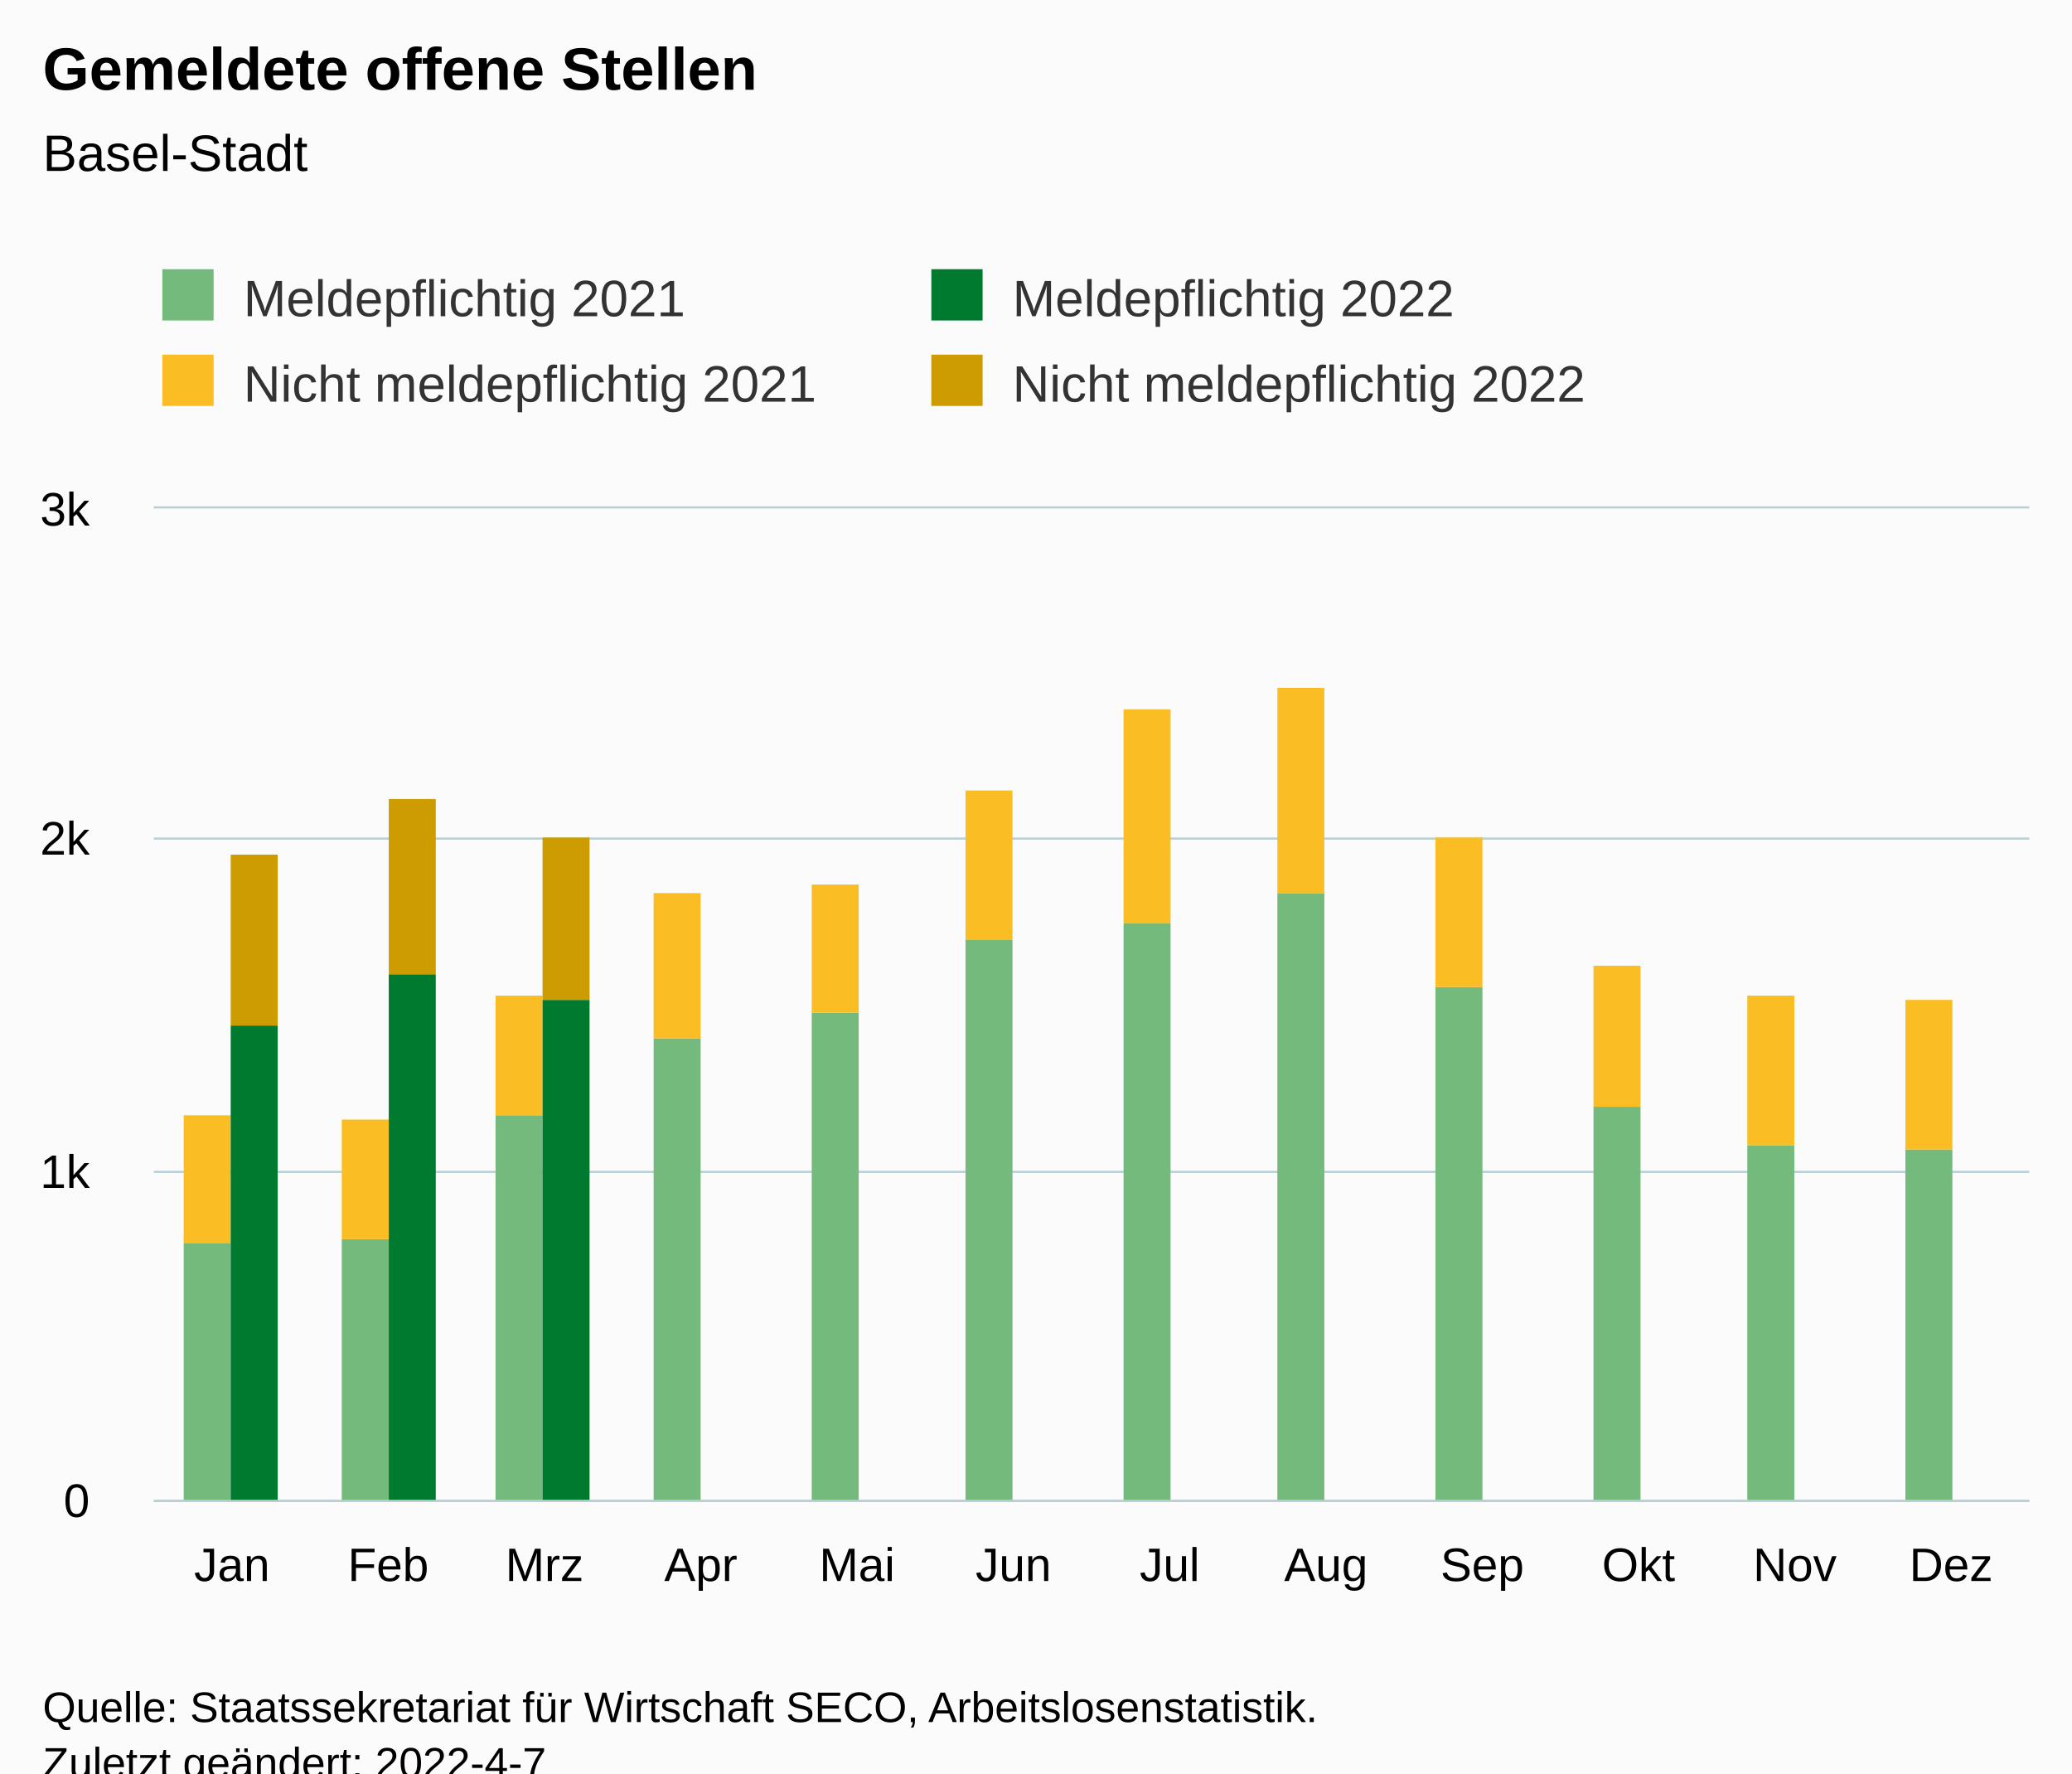
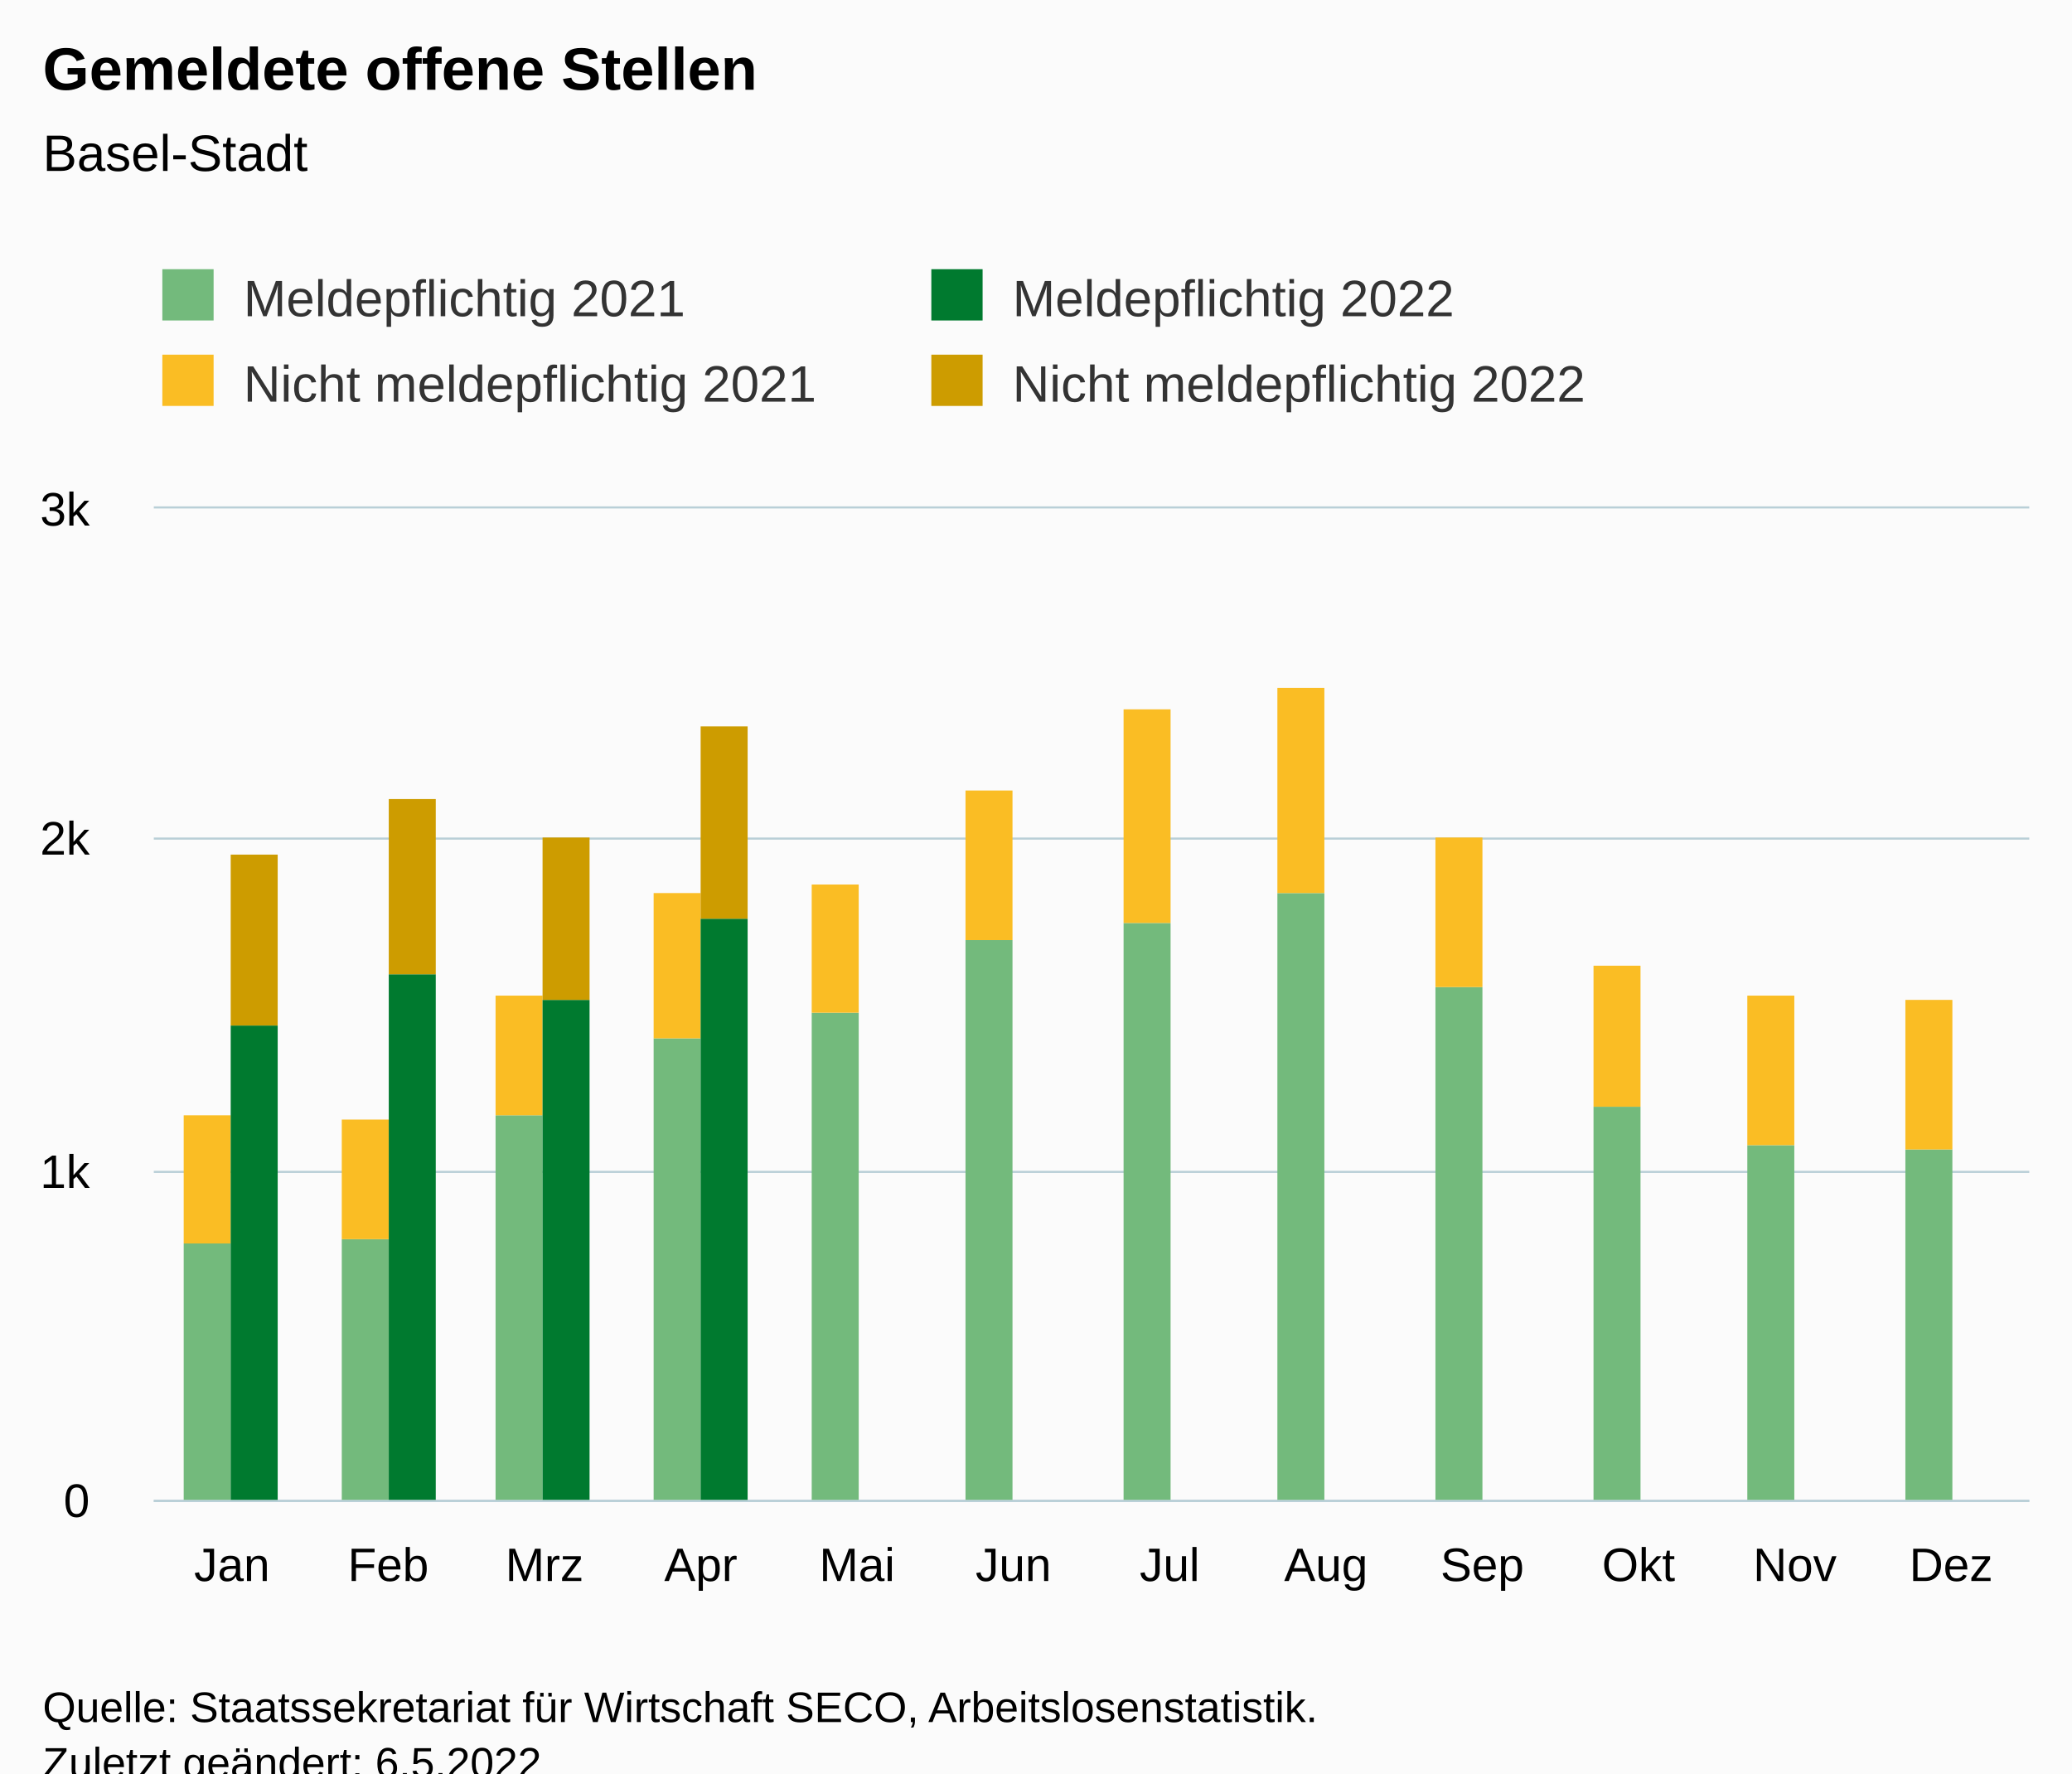
<svg xmlns="http://www.w3.org/2000/svg" version="1.1" class="highcharts-root" style="font-family:Arial;font-size:12px;" viewBox="0 0 485 415">
  <defs>
-     <clipPath id="highcharts-0w5nvkr-55-">
+     <clipPath id="highcharts-ll1cvp9-55-">
      <rect x="0" y="0" width="439" height="232" fill="none" />
    </clipPath>
-     <clipPath id="highcharts-0w5nvkr-68-">
+     <clipPath id="highcharts-ll1cvp9-68-">
      <rect x="0" y="0" width="439" height="232" fill="none" />
    </clipPath>
-     <clipPath id="highcharts-0w5nvkr-105-">
+     <clipPath id="highcharts-ll1cvp9-105-">
      <rect x="36" y="119" width="439" height="232" fill="none" />
    </clipPath>
  </defs>
  <rect fill="#fbfbfb" class="highcharts-background" x="0" y="0" width="485" height="428" rx="0" ry="0" />
  <rect fill="none" class="highcharts-plot-background" x="36" y="119" width="439" height="232" />
  <g class="highcharts-pane-group" data-z-index="0" />
  <g class="highcharts-grid highcharts-xaxis-grid" data-z-index="1">
    <path fill="none" data-z-index="1" class="highcharts-grid-line" d="M 72.5 119 L 72.5 351" opacity="1" />
    <path fill="none" data-z-index="1" class="highcharts-grid-line" d="M 108.5 119 L 108.5 351" opacity="1" />
    <path fill="none" data-z-index="1" class="highcharts-grid-line" d="M 145.5 119 L 145.5 351" opacity="1" />
    <path fill="none" data-z-index="1" class="highcharts-grid-line" d="M 181.5 119 L 181.5 351" opacity="1" />
    <path fill="none" data-z-index="1" class="highcharts-grid-line" d="M 218.5 119 L 218.5 351" opacity="1" />
    <path fill="none" data-z-index="1" class="highcharts-grid-line" d="M 255.5 119 L 255.5 351" opacity="1" />
    <path fill="none" data-z-index="1" class="highcharts-grid-line" d="M 291.5 119 L 291.5 351" opacity="1" />
    <path fill="none" data-z-index="1" class="highcharts-grid-line" d="M 328.5 119 L 328.5 351" opacity="1" />
    <path fill="none" data-z-index="1" class="highcharts-grid-line" d="M 364.5 119 L 364.5 351" opacity="1" />
    <path fill="none" data-z-index="1" class="highcharts-grid-line" d="M 401.5 119 L 401.5 351" opacity="1" />
    <path fill="none" data-z-index="1" class="highcharts-grid-line" d="M 437.5 119 L 437.5 351" opacity="1" />
    <path fill="none" data-z-index="1" class="highcharts-grid-line" d="M 474.5 119 L 474.5 351" opacity="1" />
    <path fill="none" data-z-index="1" class="highcharts-grid-line" d="M 35.5 119 L 35.5 351" opacity="1" />
  </g>
  <g class="highcharts-grid highcharts-yaxis-grid" data-z-index="1">
    <path fill="none" stroke="#B9CFD7" stroke-width="0.5" data-z-index="1" class="highcharts-grid-line" d="M 36 351.25 L 475 351.25" opacity="1" />
    <path fill="none" stroke="#B9CFD7" stroke-width="0.5" data-z-index="1" class="highcharts-grid-line" d="M 36 274.25 L 475 274.25" opacity="1" />
    <path fill="none" stroke="#B9CFD7" stroke-width="0.5" data-z-index="1" class="highcharts-grid-line" d="M 36 196.25 L 475 196.25" opacity="1" />
    <path fill="none" stroke="#B9CFD7" stroke-width="0.5" data-z-index="1" class="highcharts-grid-line" d="M 36 118.75 L 475 118.75" opacity="1" />
  </g>
  <rect fill="none" class="highcharts-plot-border" data-z-index="1" x="36" y="119" width="439" height="232" />
  <g class="highcharts-axis highcharts-xaxis" data-z-index="2">
    <path fill="none" class="highcharts-axis-line" stroke="#B9CFD7" stroke-width="0.5" data-z-index="7" d="M 36 351.25 L 475 351.25" />
  </g>
  <g class="highcharts-axis highcharts-yaxis" data-z-index="2">
    <path fill="none" class="highcharts-axis-line" data-z-index="7" d="M 36 119 L 36 351" />
  </g>
  <g class="highcharts-series-group" data-z-index="3">
-     <g class="highcharts-series highcharts-series-0 highcharts-column-series" data-z-index="0.1" opacity="1" transform="translate(36,119) scale(1 1)" clip-path="url(#highcharts-0w5nvkr-68-)">
+     <g class="highcharts-series highcharts-series-0 highcharts-column-series" data-z-index="0.1" opacity="1" transform="translate(36,119) scale(1 1)" clip-path="url(#highcharts-ll1cvp9-68-)">
      <rect x="7" y="172" width="11" height="61" fill="rgb(115, 186, 124)" opacity="1" class="highcharts-point" />
      <rect x="44" y="171" width="11" height="62" fill="rgb(115, 186, 124)" opacity="1" class="highcharts-point" />
      <rect x="80" y="142" width="11" height="91" fill="rgb(115, 186, 124)" opacity="1" class="highcharts-point" />
      <rect x="117" y="124" width="11" height="109" fill="rgb(115, 186, 124)" opacity="1" class="highcharts-point" />
      <rect x="154" y="118" width="11" height="115" fill="rgb(115, 186, 124)" opacity="1" class="highcharts-point" />
      <rect x="190" y="101" width="11" height="132" fill="rgb(115, 186, 124)" opacity="1" class="highcharts-point" />
      <rect x="227" y="97" width="11" height="136" fill="rgb(115, 186, 124)" opacity="1" class="highcharts-point" />
      <rect x="263" y="90" width="11" height="143" fill="rgb(115, 186, 124)" opacity="1" class="highcharts-point" />
      <rect x="300" y="112" width="11" height="121" fill="rgb(115, 186, 124)" opacity="1" class="highcharts-point" />
      <rect x="337" y="140" width="11" height="93" fill="rgb(115, 186, 124)" opacity="1" class="highcharts-point" />
      <rect x="373" y="149" width="11" height="84" fill="rgb(115, 186, 124)" opacity="1" class="highcharts-point" />
      <rect x="410" y="150" width="11" height="83" fill="rgb(115, 186, 124)" opacity="1" class="highcharts-point" />
    </g>
    <g class="highcharts-markers highcharts-series-0 highcharts-column-series" data-z-index="0.1" opacity="1" transform="translate(36,119) scale(1 1)" clip-path="none" />
-     <g class="highcharts-series highcharts-series-1 highcharts-column-series" data-z-index="0.1" opacity="1" transform="translate(36,119) scale(1 1)" clip-path="url(#highcharts-0w5nvkr-68-)">
+     <g class="highcharts-series highcharts-series-1 highcharts-column-series" data-z-index="0.1" opacity="1" transform="translate(36,119) scale(1 1)" clip-path="url(#highcharts-ll1cvp9-68-)">
      <rect x="7" y="142" width="11" height="30" fill="rgb(250, 189, 36)" opacity="1" class="highcharts-point" />
      <rect x="44" y="143" width="11" height="28" fill="rgb(250, 189, 36)" opacity="1" class="highcharts-point" />
      <rect x="80" y="114" width="11" height="28" fill="rgb(250, 189, 36)" opacity="1" class="highcharts-point" />
      <rect x="117" y="90" width="11" height="34" fill="rgb(250, 189, 36)" opacity="1" class="highcharts-point" />
      <rect x="154" y="88" width="11" height="30" fill="rgb(250, 189, 36)" opacity="1" class="highcharts-point" />
      <rect x="190" y="66" width="11" height="35" fill="rgb(250, 189, 36)" opacity="1" class="highcharts-point" />
      <rect x="227" y="47" width="11" height="50" fill="rgb(250, 189, 36)" opacity="1" class="highcharts-point" />
      <rect x="263" y="42" width="11" height="48" fill="rgb(250, 189, 36)" opacity="1" class="highcharts-point" />
      <rect x="300" y="77" width="11" height="35" fill="rgb(250, 189, 36)" opacity="1" class="highcharts-point" />
      <rect x="337" y="107" width="11" height="33" fill="rgb(250, 189, 36)" opacity="1" class="highcharts-point" />
      <rect x="373" y="114" width="11" height="35" fill="rgb(250, 189, 36)" opacity="1" class="highcharts-point" />
      <rect x="410" y="115" width="11" height="35" fill="rgb(250, 189, 36)" opacity="1" class="highcharts-point" />
    </g>
    <g class="highcharts-markers highcharts-series-1 highcharts-column-series" data-z-index="0.1" opacity="1" transform="translate(36,119) scale(1 1)" clip-path="none" />
-     <g class="highcharts-series highcharts-series-2 highcharts-column-series" data-z-index="0.1" opacity="1" transform="translate(36,119) scale(1 1)" clip-path="url(#highcharts-0w5nvkr-68-)">
+     <g class="highcharts-series highcharts-series-2 highcharts-column-series" data-z-index="0.1" opacity="1" transform="translate(36,119) scale(1 1)" clip-path="url(#highcharts-ll1cvp9-68-)">
      <rect x="18" y="121" width="11" height="112" fill="rgb(0, 122, 47)" opacity="1" class="highcharts-point" />
      <rect x="55" y="109" width="11" height="124" fill="rgb(0, 122, 47)" opacity="1" class="highcharts-point" />
      <rect x="91" y="115" width="11" height="118" fill="rgb(0, 122, 47)" opacity="1" class="highcharts-point" />
+       <rect x="128" y="96" width="11" height="137" fill="rgb(0, 122, 47)" opacity="1" class="highcharts-point" />
    </g>
    <g class="highcharts-markers highcharts-series-2 highcharts-column-series" data-z-index="0.1" opacity="1" transform="translate(36,119) scale(1 1)" clip-path="none" />
-     <g class="highcharts-series highcharts-series-3 highcharts-column-series" data-z-index="0.1" opacity="1" transform="translate(36,119) scale(1 1)" clip-path="url(#highcharts-0w5nvkr-68-)">
+     <g class="highcharts-series highcharts-series-3 highcharts-column-series" data-z-index="0.1" opacity="1" transform="translate(36,119) scale(1 1)" clip-path="url(#highcharts-ll1cvp9-68-)">
      <rect x="18" y="81" width="11" height="40" fill="rgb(205, 156, 0)" opacity="1" class="highcharts-point" />
      <rect x="55" y="68" width="11" height="41" fill="rgb(205, 156, 0)" opacity="1" class="highcharts-point" />
      <rect x="91" y="77" width="11" height="38" fill="rgb(205, 156, 0)" opacity="1" class="highcharts-point" />
+       <rect x="128" y="51" width="11" height="45" fill="rgb(205, 156, 0)" opacity="1" class="highcharts-point" />
    </g>
    <g class="highcharts-markers highcharts-series-3 highcharts-column-series" data-z-index="0.1" opacity="1" transform="translate(36,119) scale(1 1)" clip-path="none" />
  </g>
  <text x="10" text-anchor="start" class="highcharts-title" data-z-index="4" style="color:#000000;font-size:14px;font-weight:bold;fill:#000000;" y="21">
    <tspan>Gemeldete offene Stellen</tspan>
  </text>
  <text x="10" text-anchor="start" class="highcharts-subtitle" data-z-index="4" style="color:#000000;font-size:12px;font-weight:normal;fill:#000000;" y="40">
    <tspan>Basel-Stadt</tspan>
  </text>
  <text x="10" text-anchor="start" class="highcharts-caption" data-z-index="4" style="color:#666666;fill:#666666;" y="385" />
  <g class="highcharts-legend" data-z-index="7" transform="translate(28,56)">
    <rect fill="none" class="highcharts-legend-box" rx="0" ry="0" x="0" y="0" width="356" height="51" visibility="visible" />
    <g data-z-index="1">
      <g>
        <g class="highcharts-legend-item highcharts-column-series highcharts-color-undefined highcharts-series-0" data-z-index="1" transform="translate(8,3)">
          <text x="21" style="color:#333333;cursor:pointer;font-size:12px;font-weight:normal;fill:#333333;" text-anchor="start" data-z-index="2" y="15">
            <tspan>Meldepflichtig 2021</tspan>
          </text>
          <rect x="2" y="4" width="12" height="12" fill="rgb(115, 186, 124)" class="highcharts-point" data-z-index="3" />
        </g>
        <g class="highcharts-legend-item highcharts-column-series highcharts-color-undefined highcharts-series-2" data-z-index="1" transform="translate(188,3)">
          <text x="21" y="15" style="color:#333333;cursor:pointer;font-size:12px;font-weight:normal;fill:#333333;" text-anchor="start" data-z-index="2">
            <tspan>Meldepflichtig 2022</tspan>
          </text>
          <rect x="2" y="4" width="12" height="12" fill="rgb(0, 122, 47)" class="highcharts-point" data-z-index="3" />
        </g>
        <g class="highcharts-legend-item highcharts-column-series highcharts-color-undefined highcharts-series-1" data-z-index="1" transform="translate(8,23)">
          <text x="21" y="15" style="color:#333333;cursor:pointer;font-size:12px;font-weight:normal;fill:#333333;" text-anchor="start" data-z-index="2">
            <tspan>Nicht meldepflichtig 2021</tspan>
          </text>
          <rect x="2" y="4" width="12" height="12" fill="rgb(250, 189, 36)" class="highcharts-point" data-z-index="3" />
        </g>
        <g class="highcharts-legend-item highcharts-column-series highcharts-color-undefined highcharts-series-3" data-z-index="1" transform="translate(188,23)">
          <text x="21" y="15" style="color:#333333;cursor:pointer;font-size:12px;font-weight:normal;fill:#333333;" text-anchor="start" data-z-index="2">
            <tspan>Nicht meldepflichtig 2022</tspan>
          </text>
          <rect x="2" y="4" width="12" height="12" fill="rgb(205, 156, 0)" class="highcharts-point" data-z-index="3" />
        </g>
      </g>
    </g>
  </g>
  <g class="highcharts-axis-labels highcharts-xaxis-labels" data-z-index="7">
    <text x="54.292" style="color:#000000;cursor:default;font-size:11px;fill:#000000;" text-anchor="middle" transform="translate(0,0)" y="370" opacity="1">Jan</text>
    <text x="90.875" style="color:#000000;cursor:default;font-size:11px;fill:#000000;" text-anchor="middle" transform="translate(0,0)" y="370" opacity="1">Feb</text>
    <text x="127.458" style="color:#000000;cursor:default;font-size:11px;fill:#000000;" text-anchor="middle" transform="translate(0,0)" y="370" opacity="1">Mrz</text>
    <text x="164.042" style="color:#000000;cursor:default;font-size:11px;fill:#000000;" text-anchor="middle" transform="translate(0,0)" y="370" opacity="1">Apr</text>
    <text x="200.625" style="color:#000000;cursor:default;font-size:11px;fill:#000000;" text-anchor="middle" transform="translate(0,0)" y="370" opacity="1">Mai</text>
    <text x="237.208" style="color:#000000;cursor:default;font-size:11px;fill:#000000;" text-anchor="middle" transform="translate(0,0)" y="370" opacity="1">Jun</text>
    <text x="273.792" style="color:#000000;cursor:default;font-size:11px;fill:#000000;" text-anchor="middle" transform="translate(0,0)" y="370" opacity="1">Jul</text>
    <text x="310.375" style="color:#000000;cursor:default;font-size:11px;fill:#000000;" text-anchor="middle" transform="translate(0,0)" y="370" opacity="1">Aug</text>
    <text x="346.958" style="color:#000000;cursor:default;font-size:11px;fill:#000000;" text-anchor="middle" transform="translate(0,0)" y="370" opacity="1">Sep</text>
    <text x="383.542" style="color:#000000;cursor:default;font-size:11px;fill:#000000;" text-anchor="middle" transform="translate(0,0)" y="370" opacity="1">Okt</text>
    <text x="420.125" style="color:#000000;cursor:default;font-size:11px;fill:#000000;" text-anchor="middle" transform="translate(0,0)" y="370" opacity="1">Nov</text>
    <text x="456.708" style="color:#000000;cursor:default;font-size:11px;fill:#000000;" text-anchor="middle" transform="translate(0,0)" y="370" opacity="1">Dez</text>
  </g>
  <g class="highcharts-axis-labels highcharts-yaxis-labels" data-z-index="7">
    <text x="21" style="color:#000000;cursor:default;font-size:11px;fill:#000000;" text-anchor="end" transform="translate(0,0)" y="355" opacity="1">0</text>
    <text x="21" style="color:#000000;cursor:default;font-size:11px;fill:#000000;" text-anchor="end" transform="translate(0,0)" y="278" opacity="1">1k</text>
    <text x="21" style="color:#000000;cursor:default;font-size:11px;fill:#000000;" text-anchor="end" transform="translate(0,0)" y="200" opacity="1">2k</text>
    <text x="21" style="color:#000000;cursor:default;font-size:11px;fill:#000000;" text-anchor="end" transform="translate(0,0)" y="123" opacity="1">3k</text>
  </g>
  <text x="10" class="highcharts-credits" text-anchor="start" data-z-index="8" style="cursor:default;color:#000000;font-size:10px;fill:#000000;" y="403">
    <tspan>Quelle: Staatssekretariat für Wirtschaft SECO, Arbeitslosenstatistik.</tspan>
-     <tspan x="10" dy="13">Zuletzt geändert: 2022-4-7</tspan>
+     <tspan x="10" dy="13">Zuletzt geändert: 6.5.2022</tspan>
  </text>
-   <g class="highcharts-control-points" data-z-index="99" clip-path="url(#highcharts-0w5nvkr-105-)" />
+   <g class="highcharts-control-points" data-z-index="99" clip-path="url(#highcharts-ll1cvp9-105-)" />
</svg>
